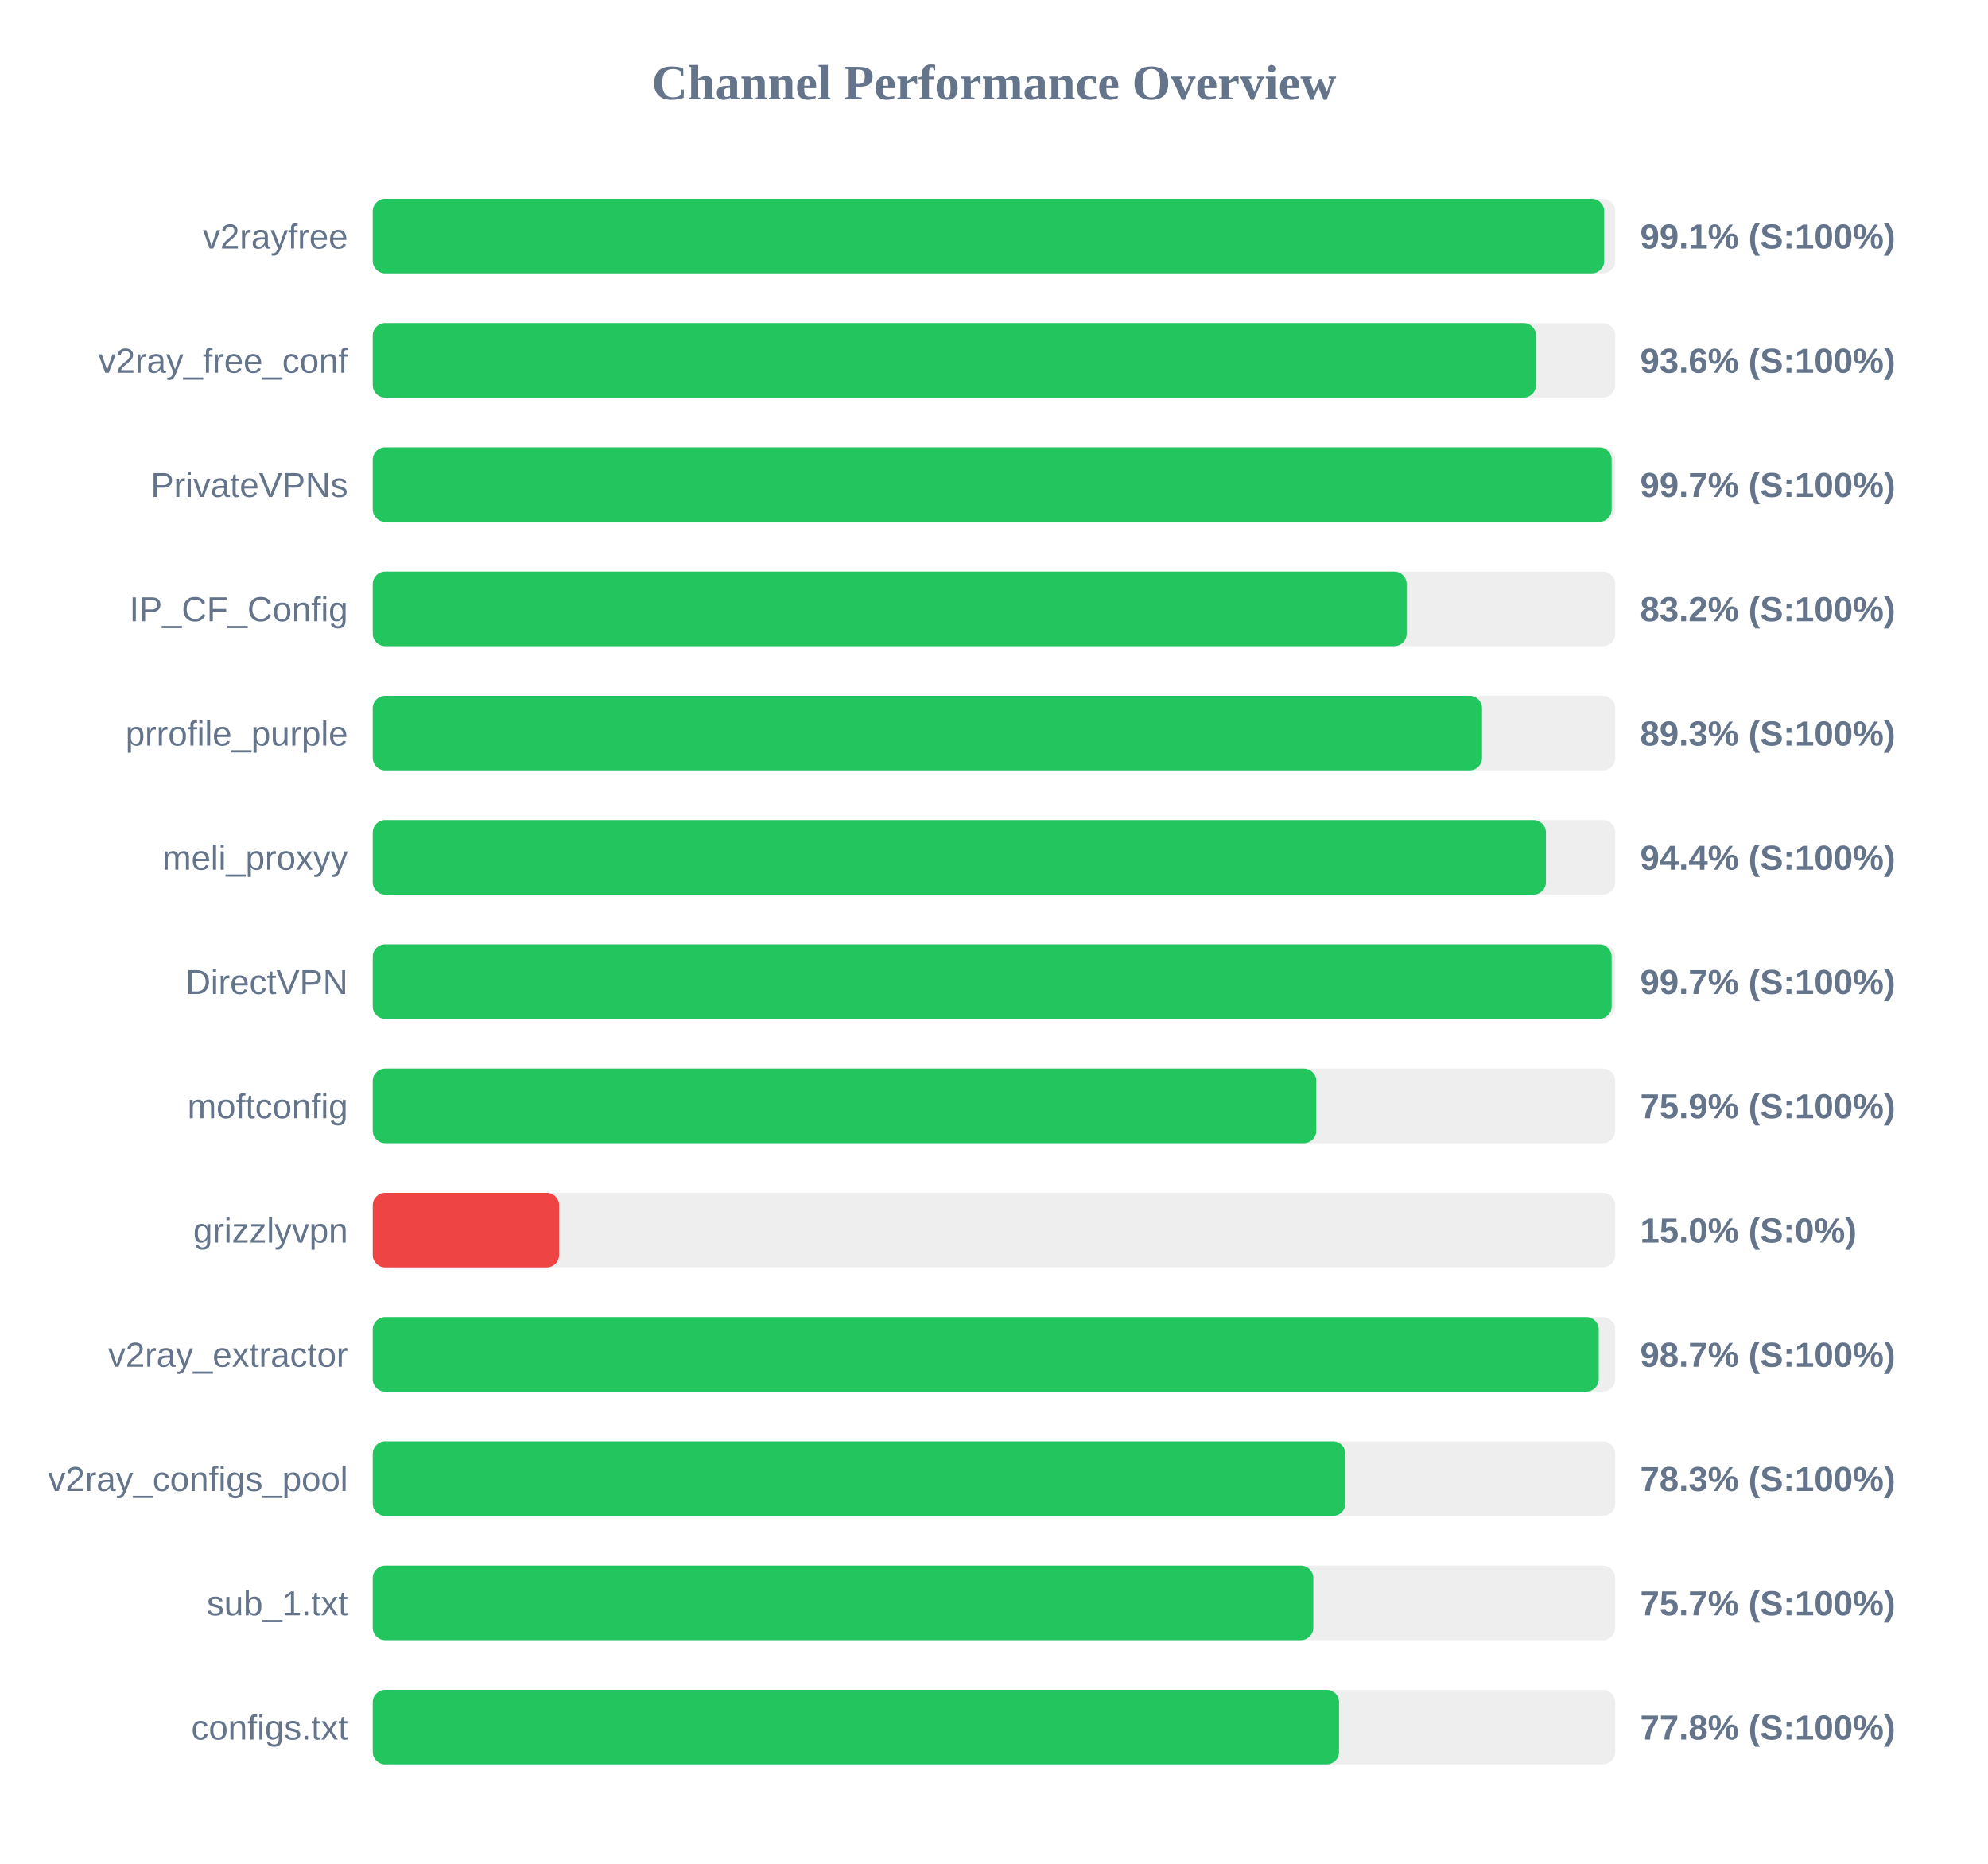
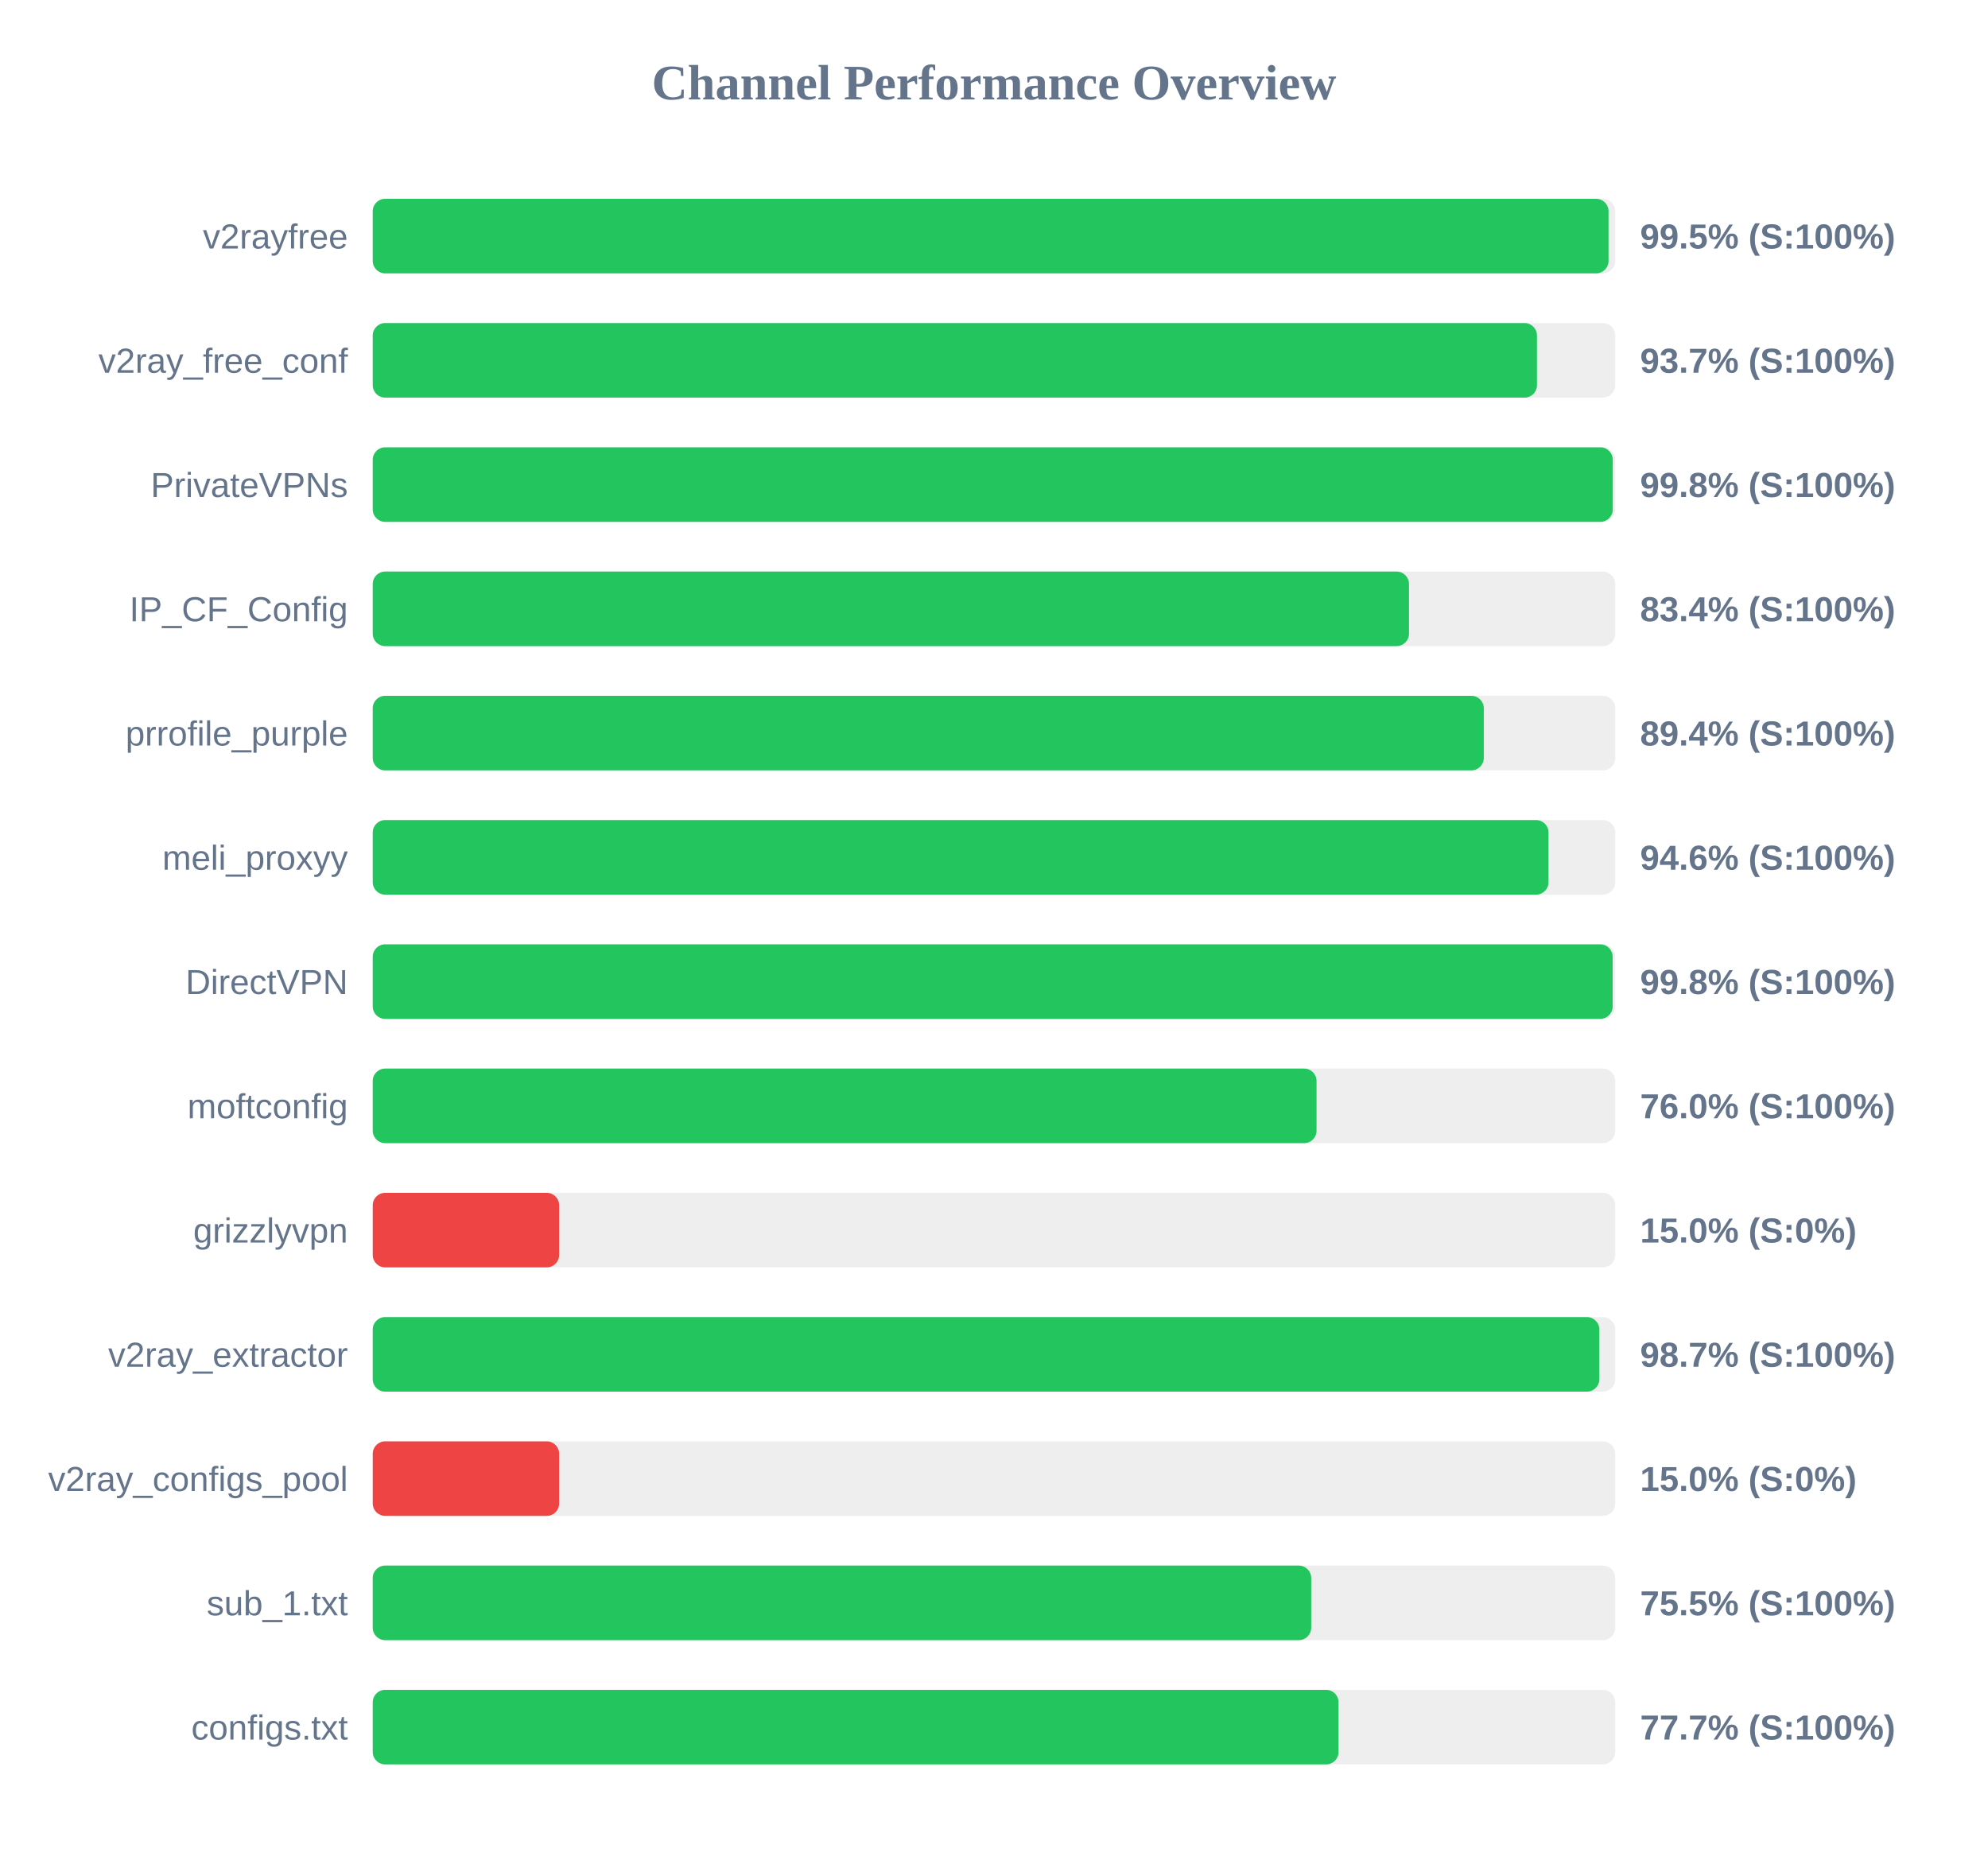
<svg xmlns="http://www.w3.org/2000/svg" width="800" height="750" version="1.1">
  <style>
        .row { font: 14px Arial; fill: #64748b; }
        .score { font: bold 14px Arial; fill: #64748b; }
    </style>
  <text x="400" y="40" text-anchor="middle" font-size="20px" font-weight="bold" fill="#64748b">Channel Performance Overview</text>
  <rect x="150" y="80" width="500" height="30" fill="#eee" rx="5" />
-   <rect x="150" y="80" width="495.55" height="30" fill="#22c55e" rx="5" />
+   <rect x="150" y="80" width="497.3" height="30" fill="#22c55e" rx="5" />
  <text x="140" y="100" text-anchor="end" class="row">v2rayfree</text>
-   <text x="660" y="100" text-anchor="start" class="score">99.1% (S:100%)</text>
+   <text x="660" y="100" text-anchor="start" class="score">99.5% (S:100%)</text>
  <rect x="150" y="130" width="500" height="30" fill="#eee" rx="5" />
-   <rect x="150" y="130" width="468.1" height="30" fill="#22c55e" rx="5" />
+   <rect x="150" y="130" width="468.5" height="30" fill="#22c55e" rx="5" />
  <text x="140" y="150" text-anchor="end" class="row">v2ray_free_conf</text>
-   <text x="660" y="150" text-anchor="start" class="score">93.6% (S:100%)</text>
+   <text x="660" y="150" text-anchor="start" class="score">93.7% (S:100%)</text>
  <rect x="150" y="180" width="500" height="30" fill="#eee" rx="5" />
-   <rect x="150" y="180" width="498.55" height="30" fill="#22c55e" rx="5" />
+   <rect x="150" y="180" width="499.0" height="30" fill="#22c55e" rx="5" />
  <text x="140" y="200" text-anchor="end" class="row">PrivateVPNs</text>
-   <text x="660" y="200" text-anchor="start" class="score">99.7% (S:100%)</text>
+   <text x="660" y="200" text-anchor="start" class="score">99.8% (S:100%)</text>
  <rect x="150" y="230" width="500" height="30" fill="#eee" rx="5" />
-   <rect x="150" y="230" width="416.05" height="30" fill="#22c55e" rx="5" />
+   <rect x="150" y="230" width="417.0" height="30" fill="#22c55e" rx="5" />
  <text x="140" y="250" text-anchor="end" class="row">IP_CF_Config</text>
-   <text x="660" y="250" text-anchor="start" class="score">83.2% (S:100%)</text>
+   <text x="660" y="250" text-anchor="start" class="score">83.4% (S:100%)</text>
  <rect x="150" y="280" width="500" height="30" fill="#eee" rx="5" />
-   <rect x="150" y="280" width="446.4" height="30" fill="#22c55e" rx="5" />
+   <rect x="150" y="280" width="447.1" height="30" fill="#22c55e" rx="5" />
  <text x="140" y="300" text-anchor="end" class="row">prrofile_purple</text>
-   <text x="660" y="300" text-anchor="start" class="score">89.3% (S:100%)</text>
+   <text x="660" y="300" text-anchor="start" class="score">89.4% (S:100%)</text>
  <rect x="150" y="330" width="500" height="30" fill="#eee" rx="5" />
-   <rect x="150" y="330" width="472.1" height="30" fill="#22c55e" rx="5" />
+   <rect x="150" y="330" width="473.15" height="30" fill="#22c55e" rx="5" />
  <text x="140" y="350" text-anchor="end" class="row">meli_proxyy</text>
-   <text x="660" y="350" text-anchor="start" class="score">94.4% (S:100%)</text>
+   <text x="660" y="350" text-anchor="start" class="score">94.6% (S:100%)</text>
  <rect x="150" y="380" width="500" height="30" fill="#eee" rx="5" />
-   <rect x="150" y="380" width="498.55" height="30" fill="#22c55e" rx="5" />
+   <rect x="150" y="380" width="498.95" height="30" fill="#22c55e" rx="5" />
  <text x="140" y="400" text-anchor="end" class="row">DirectVPN</text>
-   <text x="660" y="400" text-anchor="start" class="score">99.7% (S:100%)</text>
+   <text x="660" y="400" text-anchor="start" class="score">99.8% (S:100%)</text>
  <rect x="150" y="430" width="500" height="30" fill="#eee" rx="5" />
-   <rect x="150" y="430" width="379.7" height="30" fill="#22c55e" rx="5" />
+   <rect x="150" y="430" width="379.8" height="30" fill="#22c55e" rx="5" />
  <text x="140" y="450" text-anchor="end" class="row">moftconfig</text>
-   <text x="660" y="450" text-anchor="start" class="score">75.9% (S:100%)</text>
+   <text x="660" y="450" text-anchor="start" class="score">76.0% (S:100%)</text>
  <rect x="150" y="480" width="500" height="30" fill="#eee" rx="5" />
  <rect x="150" y="480" width="75.0" height="30" fill="#ef4444" rx="5" />
  <text x="140" y="500" text-anchor="end" class="row">grizzlyvpn</text>
  <text x="660" y="500" text-anchor="start" class="score">15.0% (S:0%)</text>
  <rect x="150" y="530" width="500" height="30" fill="#eee" rx="5" />
-   <rect x="150" y="530" width="493.35" height="30" fill="#22c55e" rx="5" />
+   <rect x="150" y="530" width="493.6" height="30" fill="#22c55e" rx="5" />
  <text x="140" y="550" text-anchor="end" class="row">v2ray_extractor</text>
  <text x="660" y="550" text-anchor="start" class="score">98.7% (S:100%)</text>
  <rect x="150" y="580" width="500" height="30" fill="#eee" rx="5" />
-   <rect x="150" y="580" width="391.4" height="30" fill="#22c55e" rx="5" />
+   <rect x="150" y="580" width="75.0" height="30" fill="#ef4444" rx="5" />
  <text x="140" y="600" text-anchor="end" class="row">v2ray_configs_pool</text>
-   <text x="660" y="600" text-anchor="start" class="score">78.3% (S:100%)</text>
+   <text x="660" y="600" text-anchor="start" class="score">15.0% (S:0%)</text>
  <rect x="150" y="630" width="500" height="30" fill="#eee" rx="5" />
-   <rect x="150" y="630" width="378.5" height="30" fill="#22c55e" rx="5" />
+   <rect x="150" y="630" width="377.65" height="30" fill="#22c55e" rx="5" />
  <text x="140" y="650" text-anchor="end" class="row">sub_1.txt</text>
-   <text x="660" y="650" text-anchor="start" class="score">75.7% (S:100%)</text>
+   <text x="660" y="650" text-anchor="start" class="score">75.5% (S:100%)</text>
  <rect x="150" y="680" width="500" height="30" fill="#eee" rx="5" />
-   <rect x="150" y="680" width="388.85" height="30" fill="#22c55e" rx="5" />
+   <rect x="150" y="680" width="388.65" height="30" fill="#22c55e" rx="5" />
  <text x="140" y="700" text-anchor="end" class="row">configs.txt</text>
-   <text x="660" y="700" text-anchor="start" class="score">77.8% (S:100%)</text>
+   <text x="660" y="700" text-anchor="start" class="score">77.7% (S:100%)</text>
</svg>
